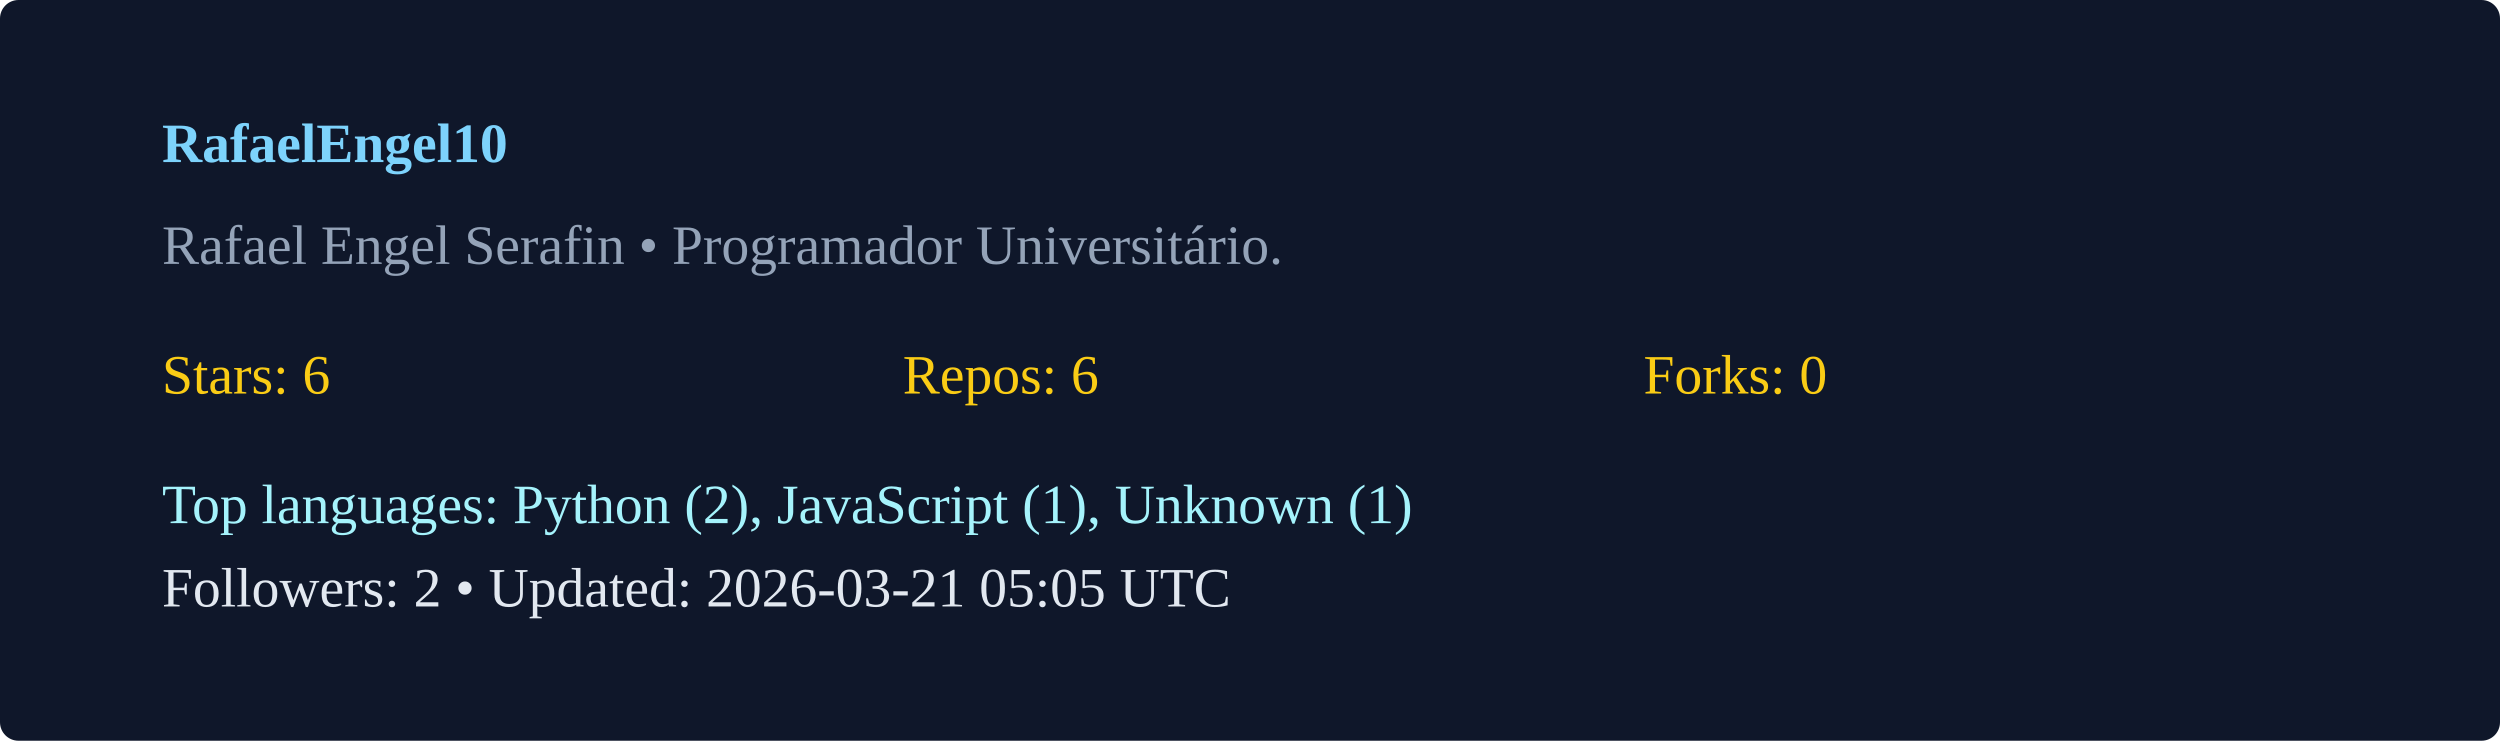
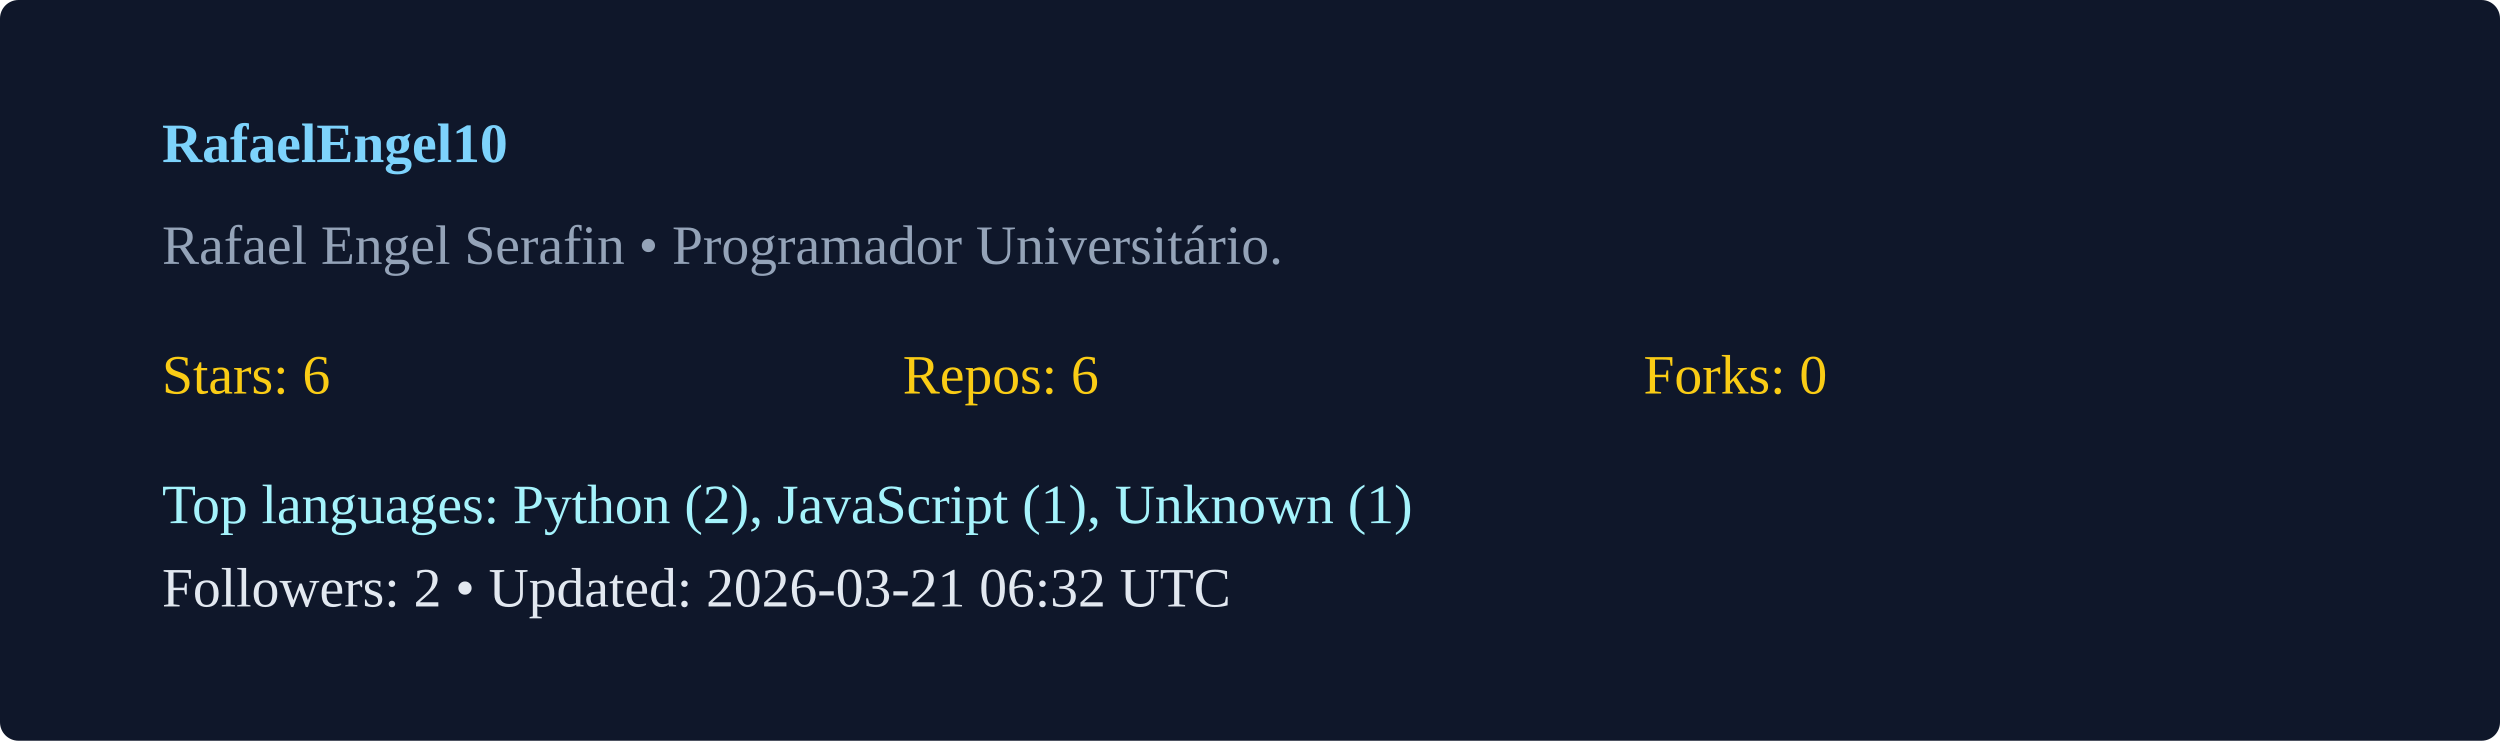
<svg xmlns="http://www.w3.org/2000/svg" width="540" height="160" viewBox="0 0 540 160">
  <rect width="100%" height="100%" rx="4" fill="#0f172a" />
  <g transform="translate(35,35)">
    <text x="0" y="0" fill="#7dd3fc" font-weight="600">RafaelEngel10</text>
    <text x="0" y="22" fill="#94a3b8">Rafael Engel Serafin  • Programador Universitário. </text>
    <g transform="translate(0,50)">
      <text x="0" y="0" fill="#facc15">Stars: 6</text>
      <text x="160" y="0" fill="#facc15">Repos: 6</text>
      <text x="320" y="0" fill="#facc15">Forks: 0</text>
      <text x="0" y="28" fill="#a5f3fc">Top languages: Python (2), JavaScript (1), Unknown (1)</text>
-       <text x="0" y="46" fill="#e2e8f0">Followers: 2 • Updated: 2026-03-21 05:05 UTC</text>
+       <text x="0" y="46" fill="#e2e8f0">Followers: 2 • Updated: 2026-03-21 06:32 UTC</text>
    </g>
  </g>
</svg>
